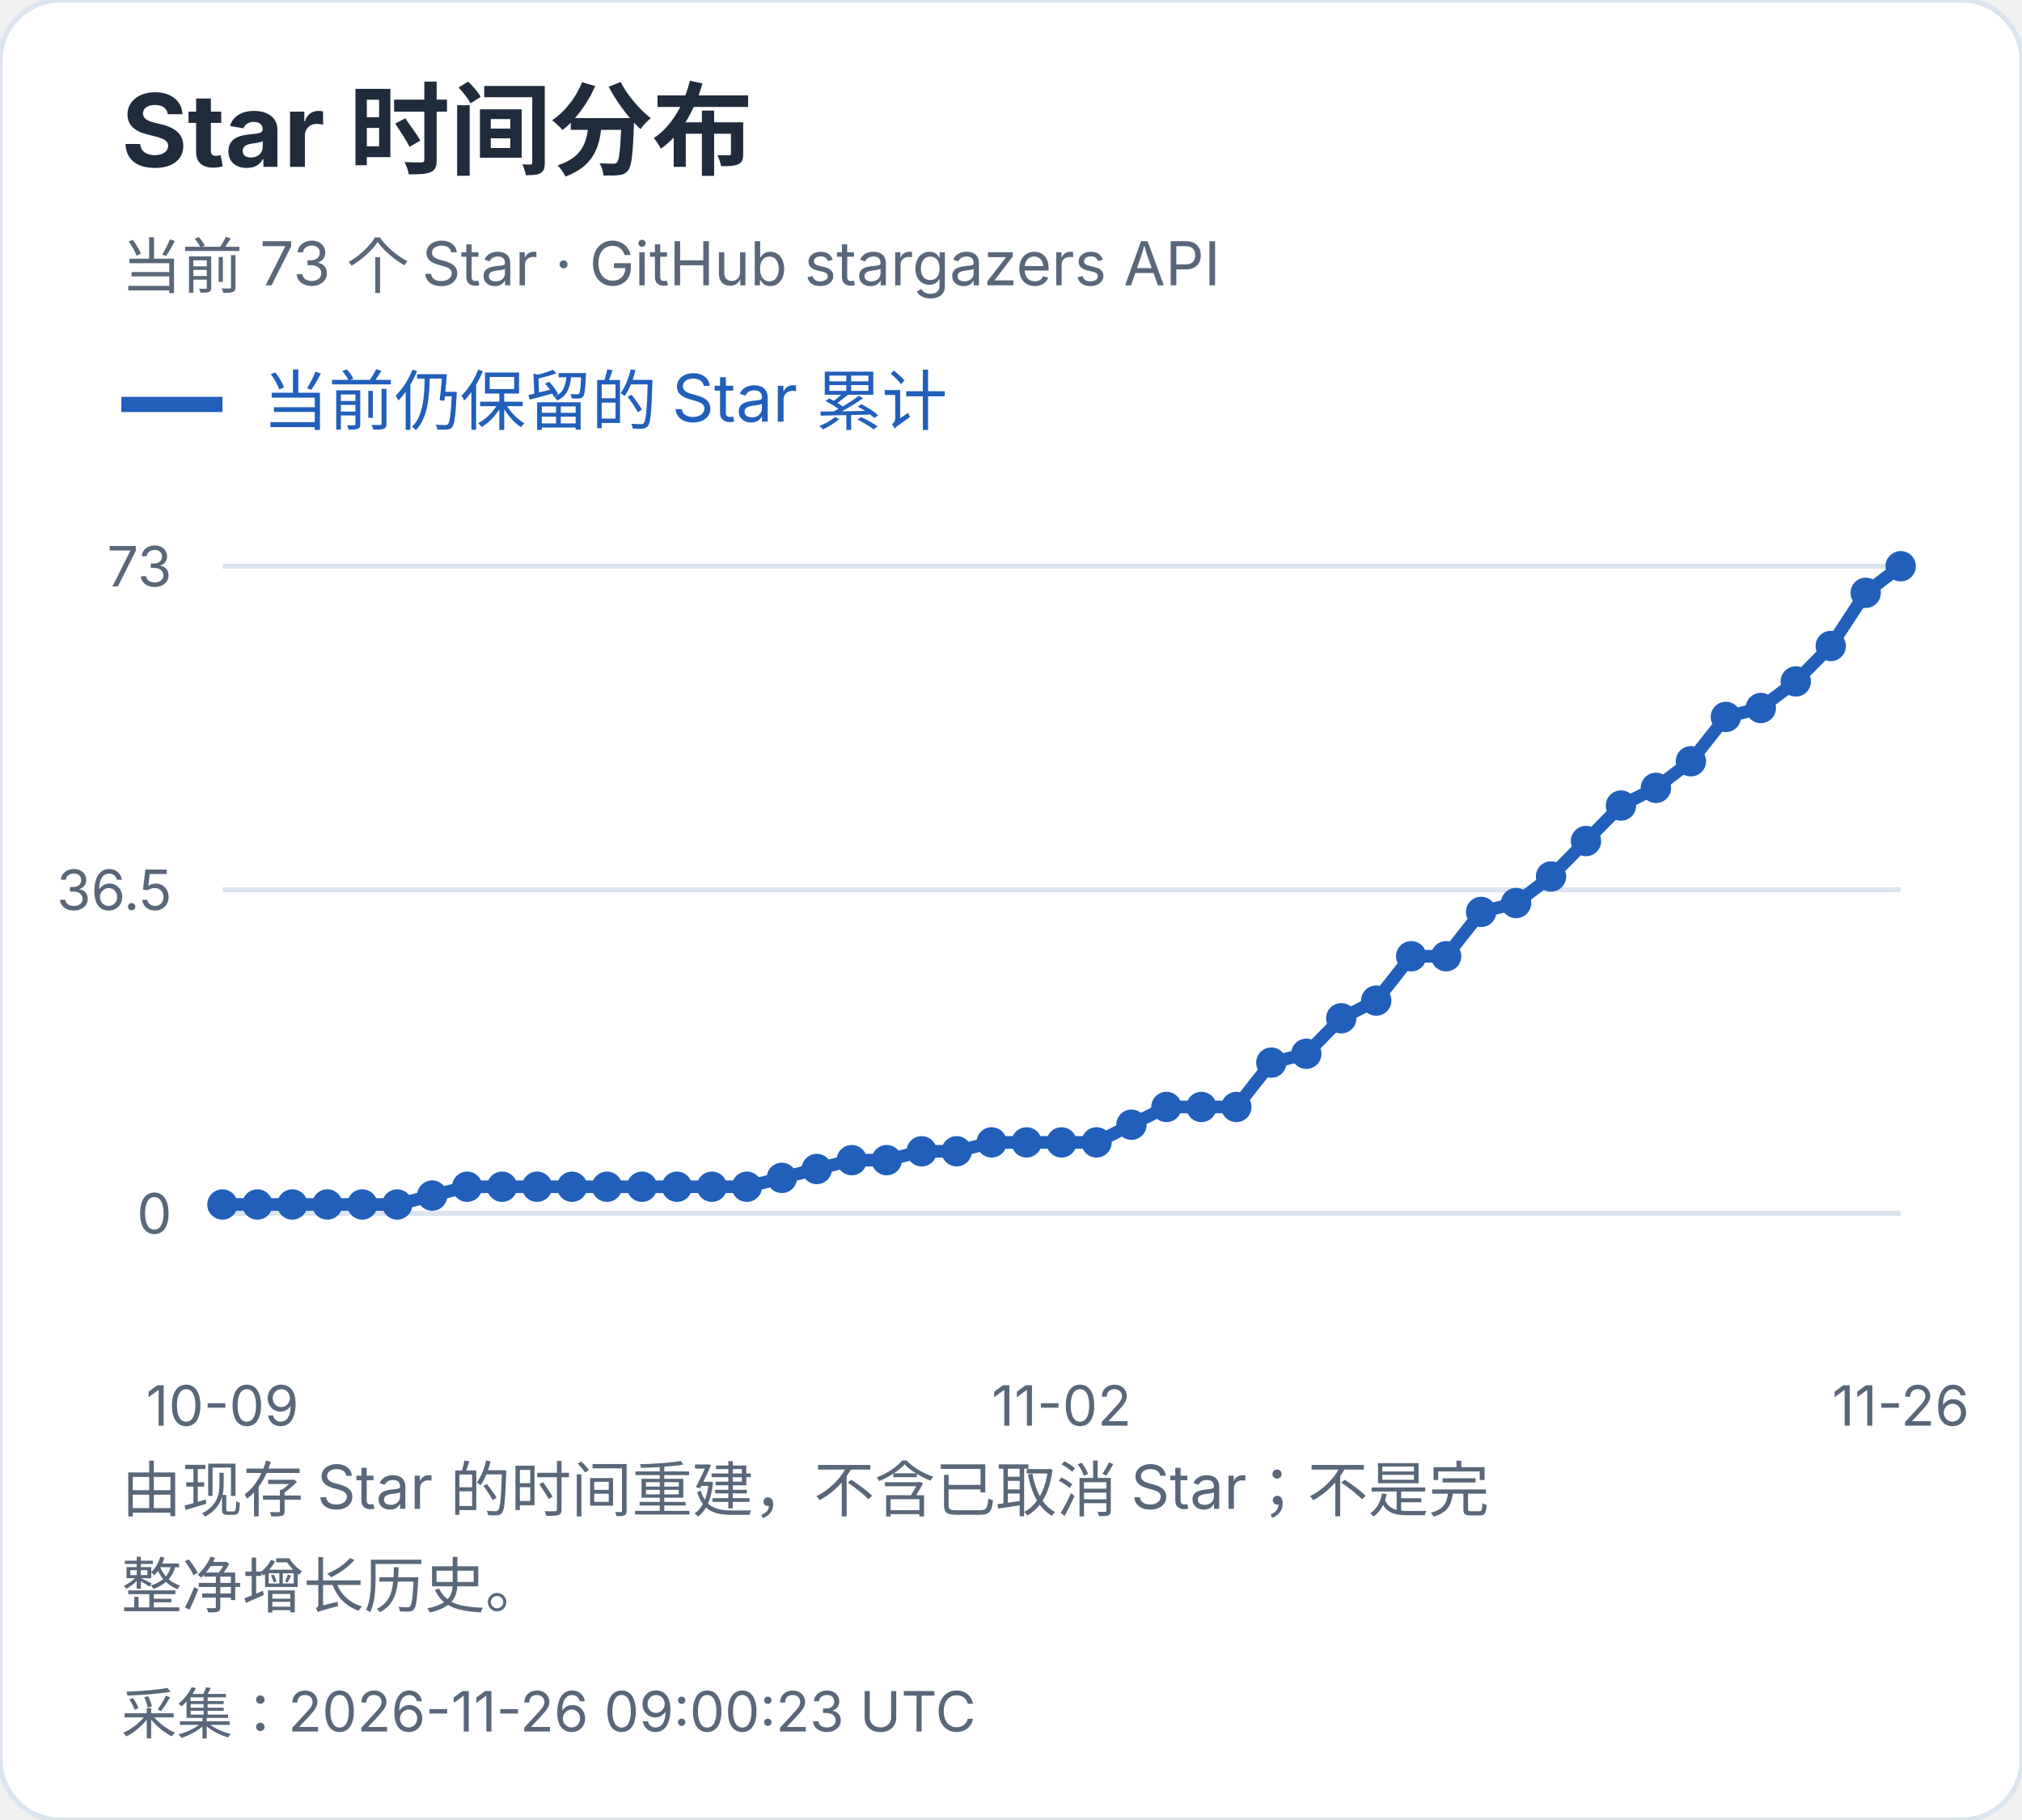
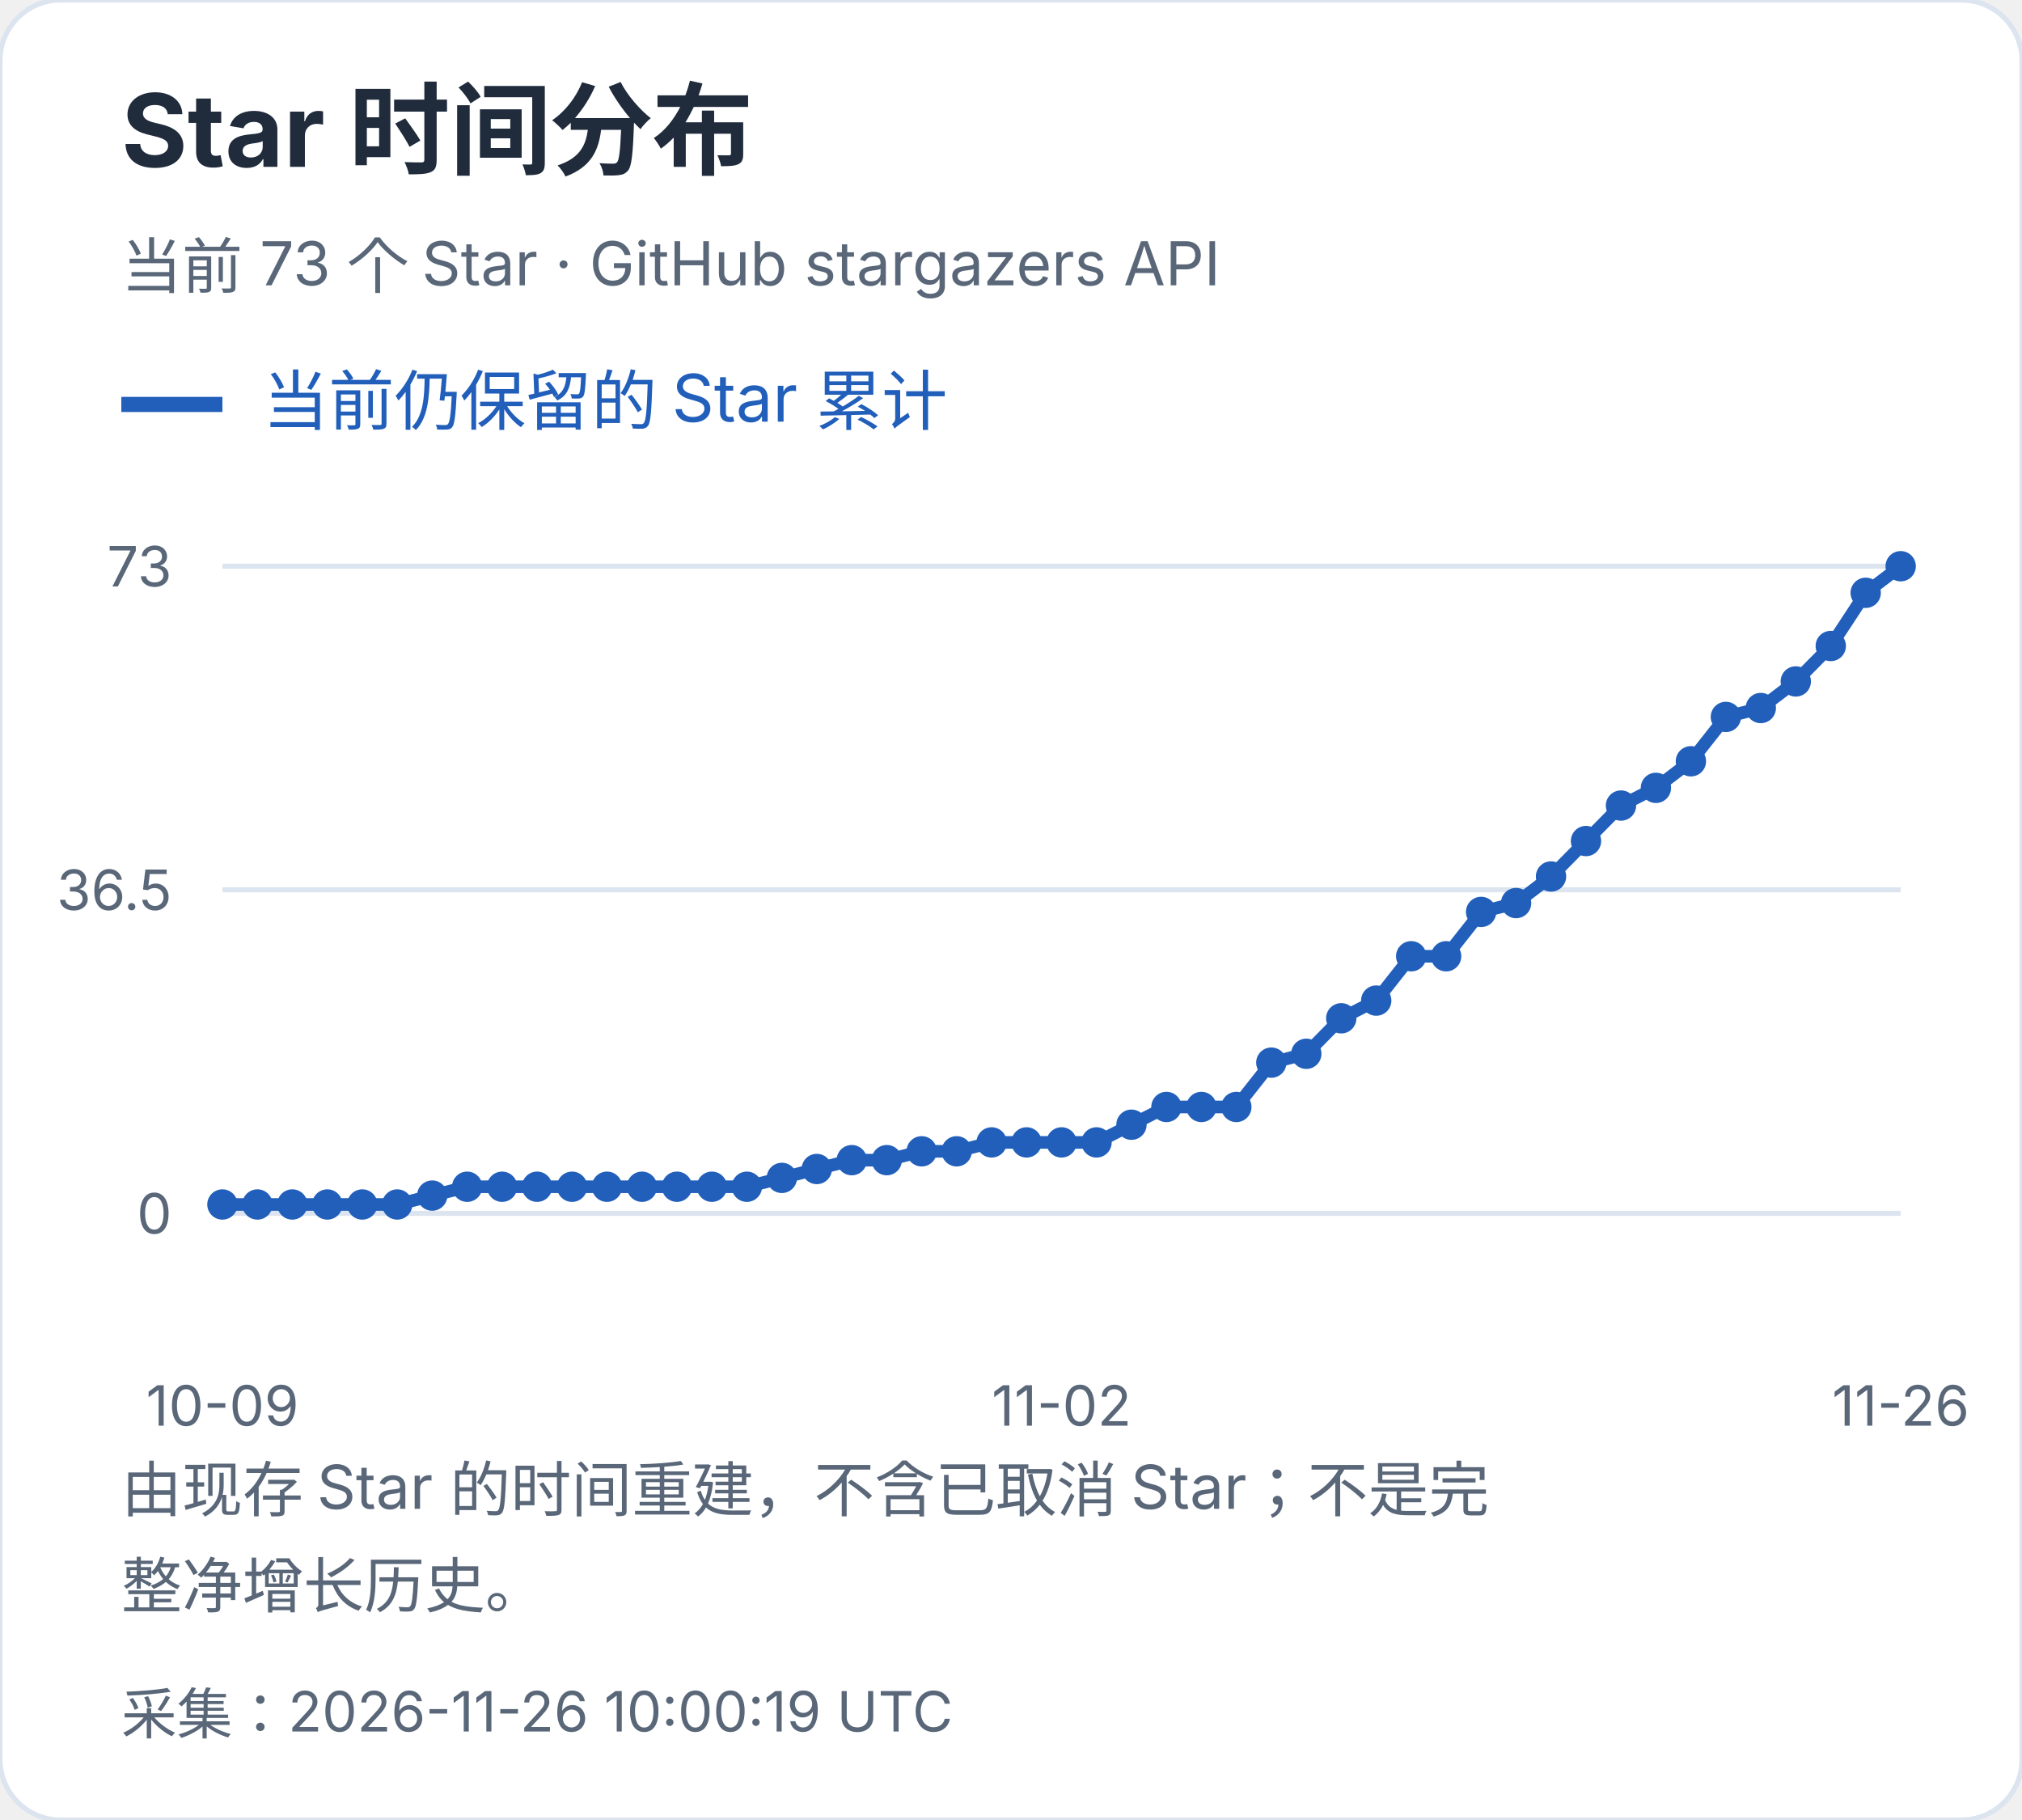
<svg xmlns="http://www.w3.org/2000/svg" width="400" height="360" viewBox="0 0 400 360" role="img" aria-label="Star 时间分布">
  <style>text{font-family:-apple-system,BlinkMacSystemFont,"Segoe UI","PingFang SC","Microsoft YaHei",sans-serif;font-variant-numeric:tabular-nums}</style>
  <rect width="400" height="360" rx="12" fill="white" stroke="#dce4ef" />
  <text x="24" y="33" font-size="20" fill="#202b3c" font-weight="650" text-anchor="start">Star 时间分布</text>
  <text x="24" y="57" font-size="12" fill="#596779" font-weight="400" text-anchor="start">当前 73 个 Star · GitHub stargazers API</text>
  <path d="M24 80h20" stroke="#215fbb" stroke-width="3" />
  <text x="52" y="84" font-size="13" fill="#215fbb" font-weight="400" text-anchor="start">当前仍保留的 Star 累计</text>
  <path d="M44 240.0H376" stroke="#dce4ef" />
  <text x="34" y="244.0" font-size="11" fill="#596779" font-weight="400" text-anchor="end">0</text>
  <path d="M44 176.0H376" stroke="#dce4ef" />
  <text x="34" y="180.0" font-size="11" fill="#596779" font-weight="400" text-anchor="end">36.5</text>
  <path d="M44 112.0H376" stroke="#dce4ef" />
  <text x="34" y="116.0" font-size="11" fill="#596779" font-weight="400" text-anchor="end">73</text>
  <circle cx="44.00" cy="238.25" r="3" fill="#215fbb" />
  <circle cx="50.92" cy="238.25" r="3" fill="#215fbb" />
  <circle cx="57.83" cy="238.25" r="3" fill="#215fbb" />
  <circle cx="64.75" cy="238.25" r="3" fill="#215fbb" />
  <circle cx="71.67" cy="238.25" r="3" fill="#215fbb" />
  <circle cx="78.58" cy="238.25" r="3" fill="#215fbb" />
  <circle cx="85.50" cy="236.49" r="3" fill="#215fbb" />
  <circle cx="92.42" cy="234.74" r="3" fill="#215fbb" />
  <circle cx="99.33" cy="234.74" r="3" fill="#215fbb" />
  <circle cx="106.25" cy="234.74" r="3" fill="#215fbb" />
  <circle cx="113.17" cy="234.74" r="3" fill="#215fbb" />
  <circle cx="120.08" cy="234.74" r="3" fill="#215fbb" />
  <circle cx="127.00" cy="234.74" r="3" fill="#215fbb" />
  <circle cx="133.92" cy="234.74" r="3" fill="#215fbb" />
  <circle cx="140.83" cy="234.74" r="3" fill="#215fbb" />
  <circle cx="147.75" cy="234.74" r="3" fill="#215fbb" />
  <circle cx="154.67" cy="232.99" r="3" fill="#215fbb" />
  <circle cx="161.58" cy="231.23" r="3" fill="#215fbb" />
  <circle cx="168.50" cy="229.48" r="3" fill="#215fbb" />
  <circle cx="175.42" cy="229.48" r="3" fill="#215fbb" />
  <circle cx="182.33" cy="227.73" r="3" fill="#215fbb" />
  <circle cx="189.25" cy="227.73" r="3" fill="#215fbb" />
  <circle cx="196.17" cy="225.97" r="3" fill="#215fbb" />
  <circle cx="203.08" cy="225.97" r="3" fill="#215fbb" />
  <circle cx="210.00" cy="225.97" r="3" fill="#215fbb" />
  <circle cx="216.92" cy="225.97" r="3" fill="#215fbb" />
  <circle cx="223.83" cy="222.47" r="3" fill="#215fbb" />
  <circle cx="230.75" cy="218.96" r="3" fill="#215fbb" />
  <circle cx="237.67" cy="218.96" r="3" fill="#215fbb" />
  <circle cx="244.58" cy="218.96" r="3" fill="#215fbb" />
  <circle cx="251.50" cy="210.19" r="3" fill="#215fbb" />
  <circle cx="258.42" cy="208.44" r="3" fill="#215fbb" />
  <circle cx="265.33" cy="201.42" r="3" fill="#215fbb" />
  <circle cx="272.25" cy="197.92" r="3" fill="#215fbb" />
  <circle cx="279.17" cy="189.15" r="3" fill="#215fbb" />
  <circle cx="286.08" cy="189.15" r="3" fill="#215fbb" />
  <circle cx="293.00" cy="180.38" r="3" fill="#215fbb" />
  <circle cx="299.92" cy="178.63" r="3" fill="#215fbb" />
  <circle cx="306.83" cy="173.37" r="3" fill="#215fbb" />
  <circle cx="313.75" cy="166.36" r="3" fill="#215fbb" />
  <circle cx="320.67" cy="159.34" r="3" fill="#215fbb" />
  <circle cx="327.58" cy="155.84" r="3" fill="#215fbb" />
  <circle cx="334.50" cy="150.58" r="3" fill="#215fbb" />
  <circle cx="341.42" cy="141.81" r="3" fill="#215fbb" />
  <circle cx="348.33" cy="140.05" r="3" fill="#215fbb" />
  <circle cx="355.25" cy="134.79" r="3" fill="#215fbb" />
  <circle cx="362.17" cy="127.78" r="3" fill="#215fbb" />
  <circle cx="369.08" cy="117.26" r="3" fill="#215fbb" />
  <circle cx="376.00" cy="112.00" r="3" fill="#215fbb" />
  <polyline points="44.00,238.25 50.92,238.25 57.83,238.25 64.75,238.25 71.67,238.25 78.58,238.25 85.50,236.49 92.42,234.74 99.33,234.74 106.25,234.74 113.17,234.74 120.08,234.74 127.00,234.74 133.92,234.74 140.83,234.74 147.75,234.74 154.67,232.99 161.58,231.23 168.50,229.48 175.42,229.48 182.33,227.73 189.25,227.73 196.17,225.97 203.08,225.97 210.00,225.97 216.92,225.97 223.83,222.47 230.75,218.96 237.67,218.96 244.58,218.96 251.50,210.19 258.42,208.44 265.33,201.42 272.25,197.92 279.17,189.15 286.08,189.15 293.00,180.38 299.92,178.63 306.83,173.37 313.75,166.36 320.67,159.34 327.58,155.84 334.50,150.58 341.42,141.81 348.33,140.05 355.25,134.79 362.17,127.78 369.08,117.26 376.00,112.00" fill="none" stroke="#215fbb" stroke-width="2.5" />
  <text x="44.0" y="282" font-size="11" fill="#596779" font-weight="400" text-anchor="middle">10-09</text>
  <text x="210.0" y="282" font-size="11" fill="#596779" font-weight="400" text-anchor="middle">11-02</text>
  <text x="376.0" y="282" font-size="11" fill="#596779" font-weight="400" text-anchor="middle">11-26</text>
  <text x="24" y="299" font-size="12" fill="#596779" font-weight="400" text-anchor="start">由现存 Star 的时间重建，不含已取消 Star；不是完</text>
  <text x="24" y="318" font-size="12" fill="#596779" font-weight="400" text-anchor="start">整净增长历史。</text>
-   <text x="24" y="343" font-size="11" fill="#596779" font-weight="400" text-anchor="start">采集：2026-11-26 09:00:23 UTC</text>
+   <text x="24" y="343" font-size="11" fill="#596779" font-weight="400" text-anchor="start">采集：2026-11-26 10:00:19 UTC</text>
</svg>
